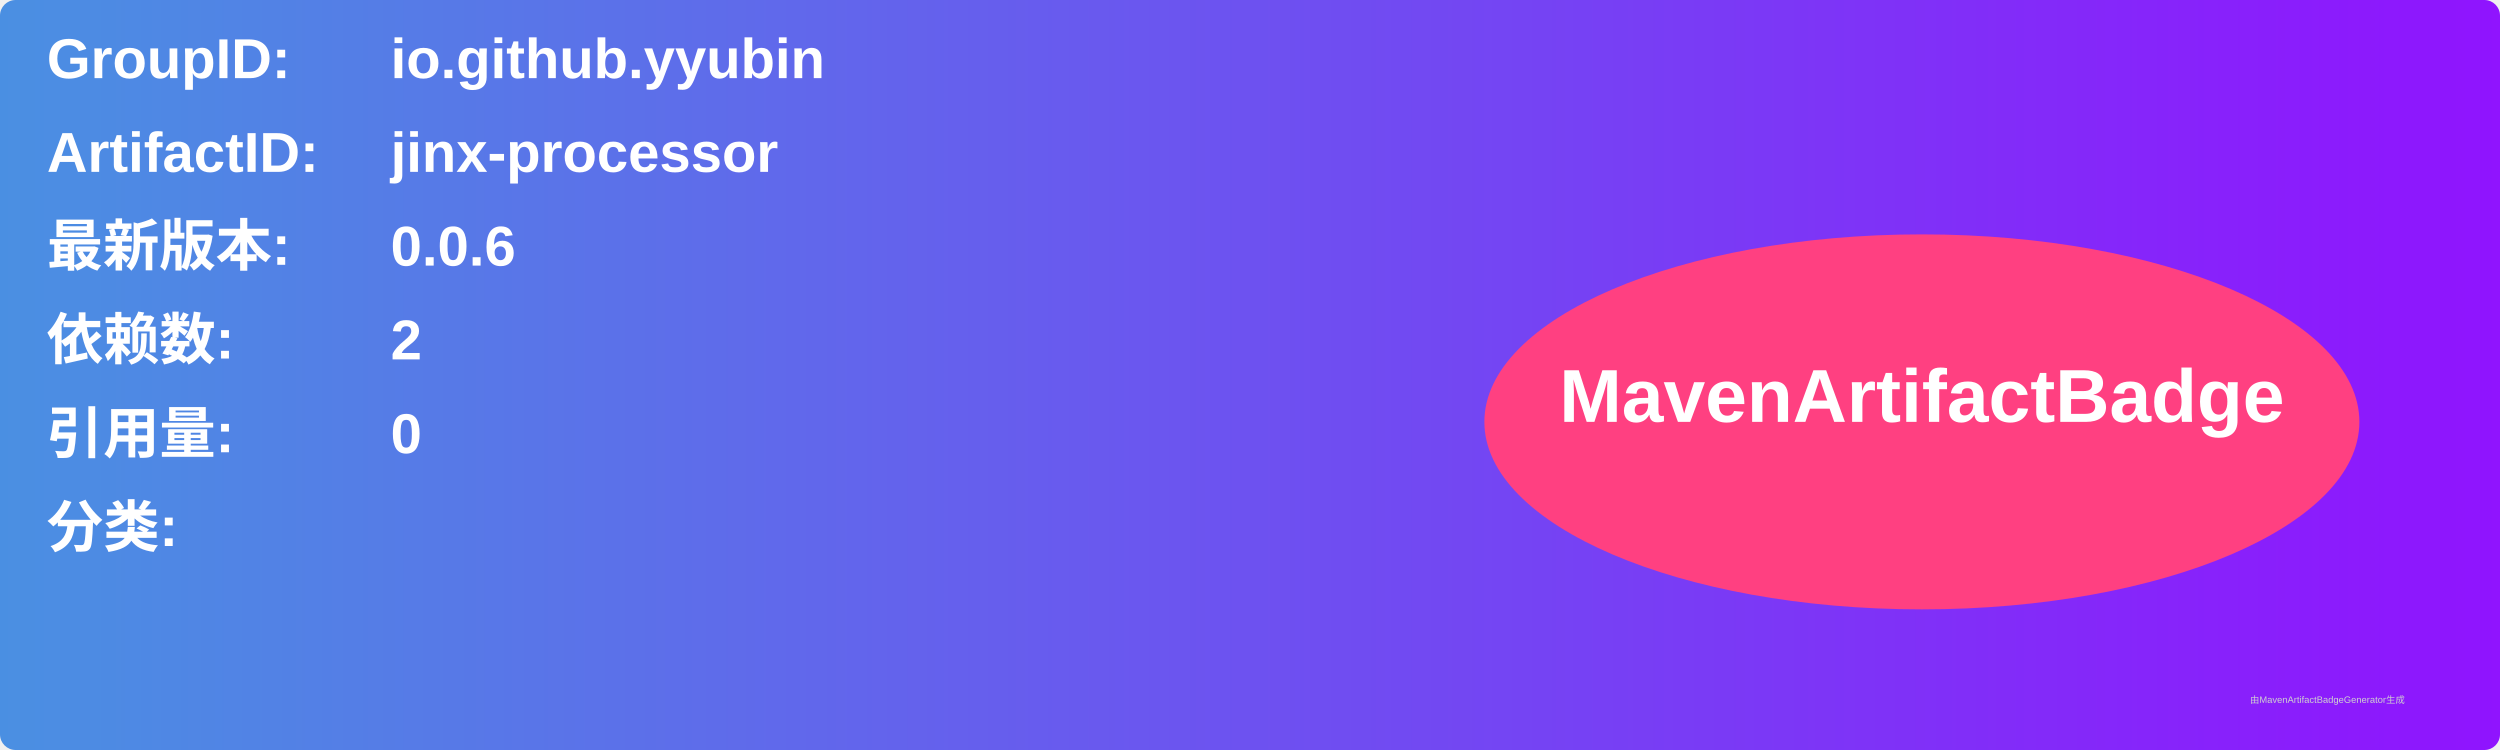
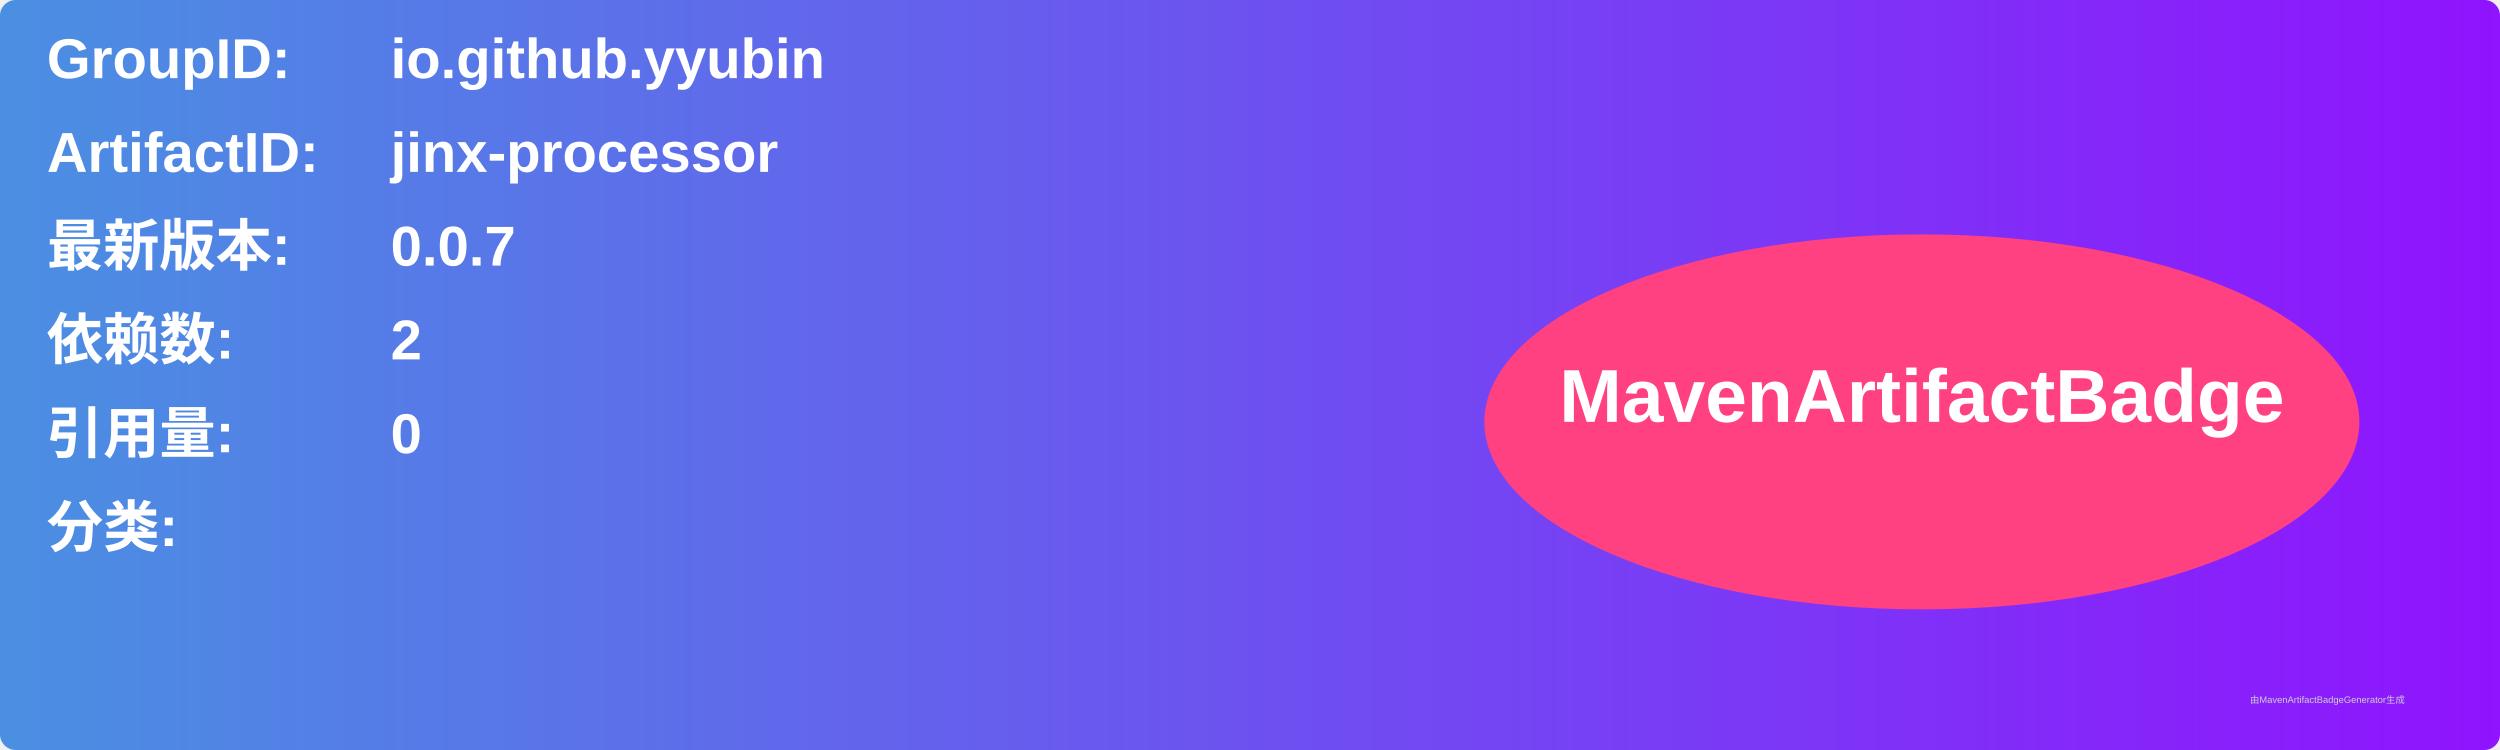
<svg xmlns="http://www.w3.org/2000/svg" width="800" height="240" viewBox="0 0 800 240">
  <linearGradient id="grad" x1="0%" y1="0%" x2="100%" y2="0%">
    <stop offset="0%" stop-color="#4a90e2" />
    <stop offset="100%" stop-color="#9013fe" />
  </linearGradient>
  <rect width="100%" height="100%" rx="5" ry="5" fill="url(#grad)" />
  <g transform="translate(15, 15)">
    <text x="0" y="10" font-family="Arial" font-size="18" fill="white" font-weight="bold" width="260">GroupID:</text>
    <text x="110" y="10" font-family="Arial" font-size="18" fill="white" font-weight="bold" width="460">io.github.yyubin</text>
    <text x="0" y="40" font-family="Arial" font-size="18" fill="white" font-weight="bold" width="260">ArtifactID:</text>
    <text x="110" y="40" font-family="Arial" font-size="18" fill="white" font-weight="bold" width="460">jinx-processor</text>
    <text x="0" y="70" font-family="Arial" font-size="18" fill="white" font-weight="bold">最新版本:</text>
    <text x="110" y="70" font-family="Arial" font-size="18" fill="white" font-weight="bold">
-       <tspan font-weight="bold">0.0.6</tspan>
+       <tspan font-weight="bold">0.0.7</tspan>
    </text>
    <text x="0" y="100" font-family="Arial" font-size="18" fill="white" font-weight="bold">依赖数: </text>
    <text x="110" y="100" font-family="Arial" font-size="18" fill="white">
      <tspan font-weight="bold">2</tspan>
    </text>
    <text x="0" y="130" font-family="Arial" font-size="18" fill="white" font-weight="bold">引用量: </text>
    <text x="110" y="130" font-family="Arial" font-size="18" fill="white">
      <tspan font-weight="bold">0</tspan>
    </text>
    <text x="0" y="160" font-family="Arial" font-size="18" fill="white" font-weight="bold">分类:</text>
    <text x="10" y="190" font-family="Arial" font-size="10" fill="white">
      <tspan font-weight="bold" />
    </text>
    <ellipse cx="600" cy="120" rx="140" ry="60" fill="#ff4081" />
    <text x="600" y="120" text-anchor="middle" font-family="Arial" font-size="24" fill="white" font-weight="bold">MavenArtifactBadge</text>
  </g>
  <text x="720" y="225" font-family="Arial" font-size="3" fill="#d0d0d0">由MavenArtifactBadgeGenerator生成</text>
</svg>
